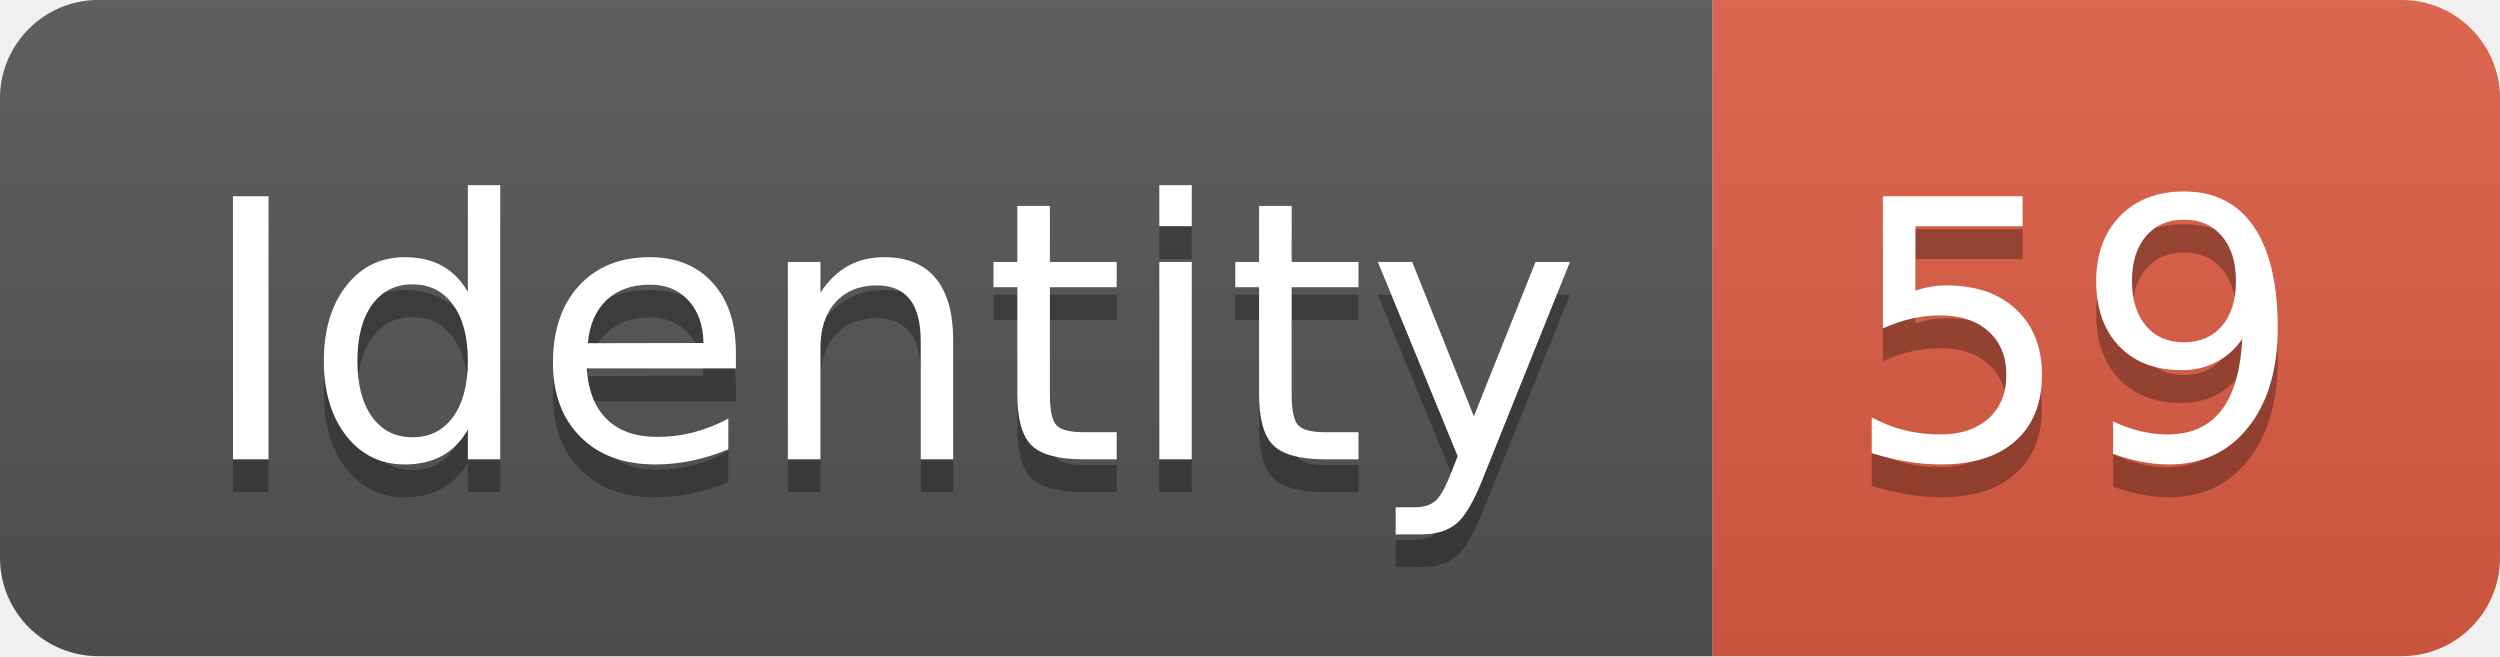
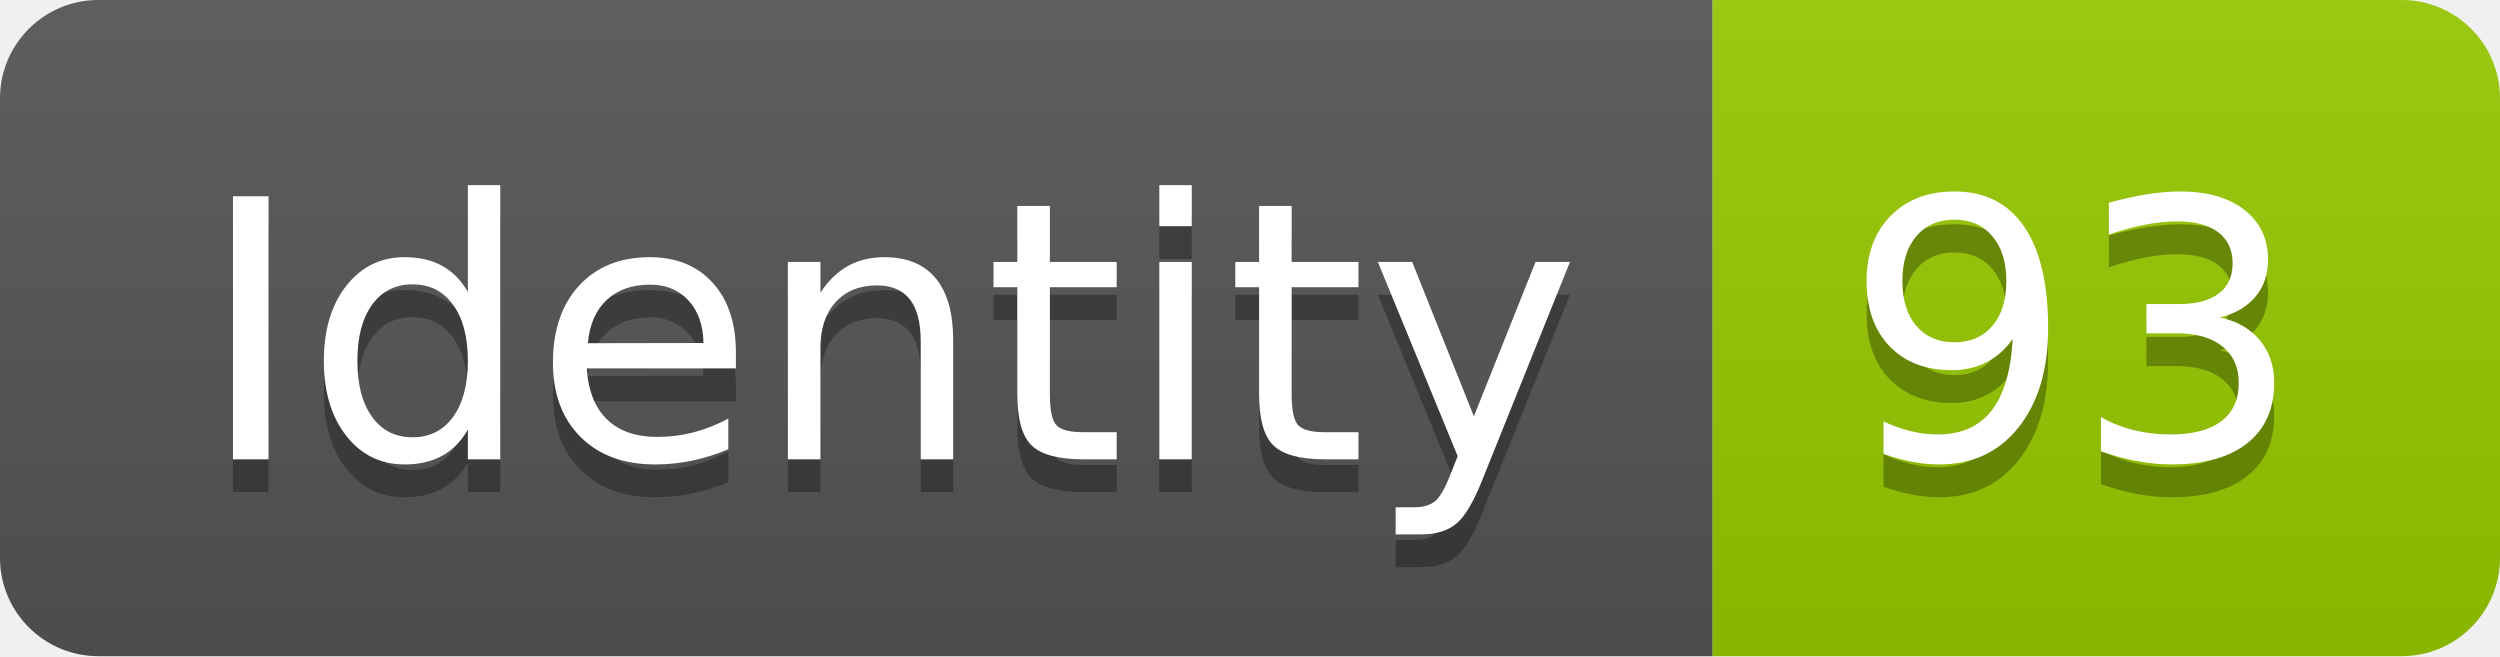
<svg xmlns="http://www.w3.org/2000/svg" width="76.2" height="20">
  <linearGradient id="smooth" x2="0" y2="100%">
    <stop offset="0" stop-color="#bbb" stop-opacity=".1" />
    <stop offset="1" stop-opacity=".1" />
  </linearGradient>
  <clipPath id="round">
    <rect width="76.2" height="20" rx="3" fill="#fff" />
  </clipPath>
  <g clip-path="url(#round)">
    <rect width="52.2" height="20" fill="#555" />
-     <rect x="52.2" width="24.0" height="20" fill="#e05d44" />
+     <rect x="52.2" width="24.0" height="20" fill="#97CA00" />
    <rect width="76.2" height="20" fill="url(#smooth)" />
  </g>
  <g fill="#fff" text-anchor="middle" font-family="DejaVu Sans,Verdana,Geneva,sans-serif" font-size="110">
    <text x="271.0" y="150" fill="#010101" fill-opacity=".3" transform="scale(0.1)" textLength="422.0" lengthAdjust="spacing">Identity</text>
    <text x="271.0" y="140" transform="scale(0.1)" textLength="422.0" lengthAdjust="spacing">Identity</text>
-     <text x="632.0" y="150" fill="#010101" fill-opacity=".3" transform="scale(0.1)" textLength="140.0" lengthAdjust="spacing">59</text>
-     <text x="632.0" y="140" transform="scale(0.1)" textLength="140.0" lengthAdjust="spacing">59</text>
+     <text x="632.0" y="150" fill="#010101" fill-opacity=".3" transform="scale(0.1)" textLength="140.0" lengthAdjust="spacing">93</text>
+     <text x="632.0" y="140" transform="scale(0.1)" textLength="140.0" lengthAdjust="spacing">93</text>
  </g>
</svg>
